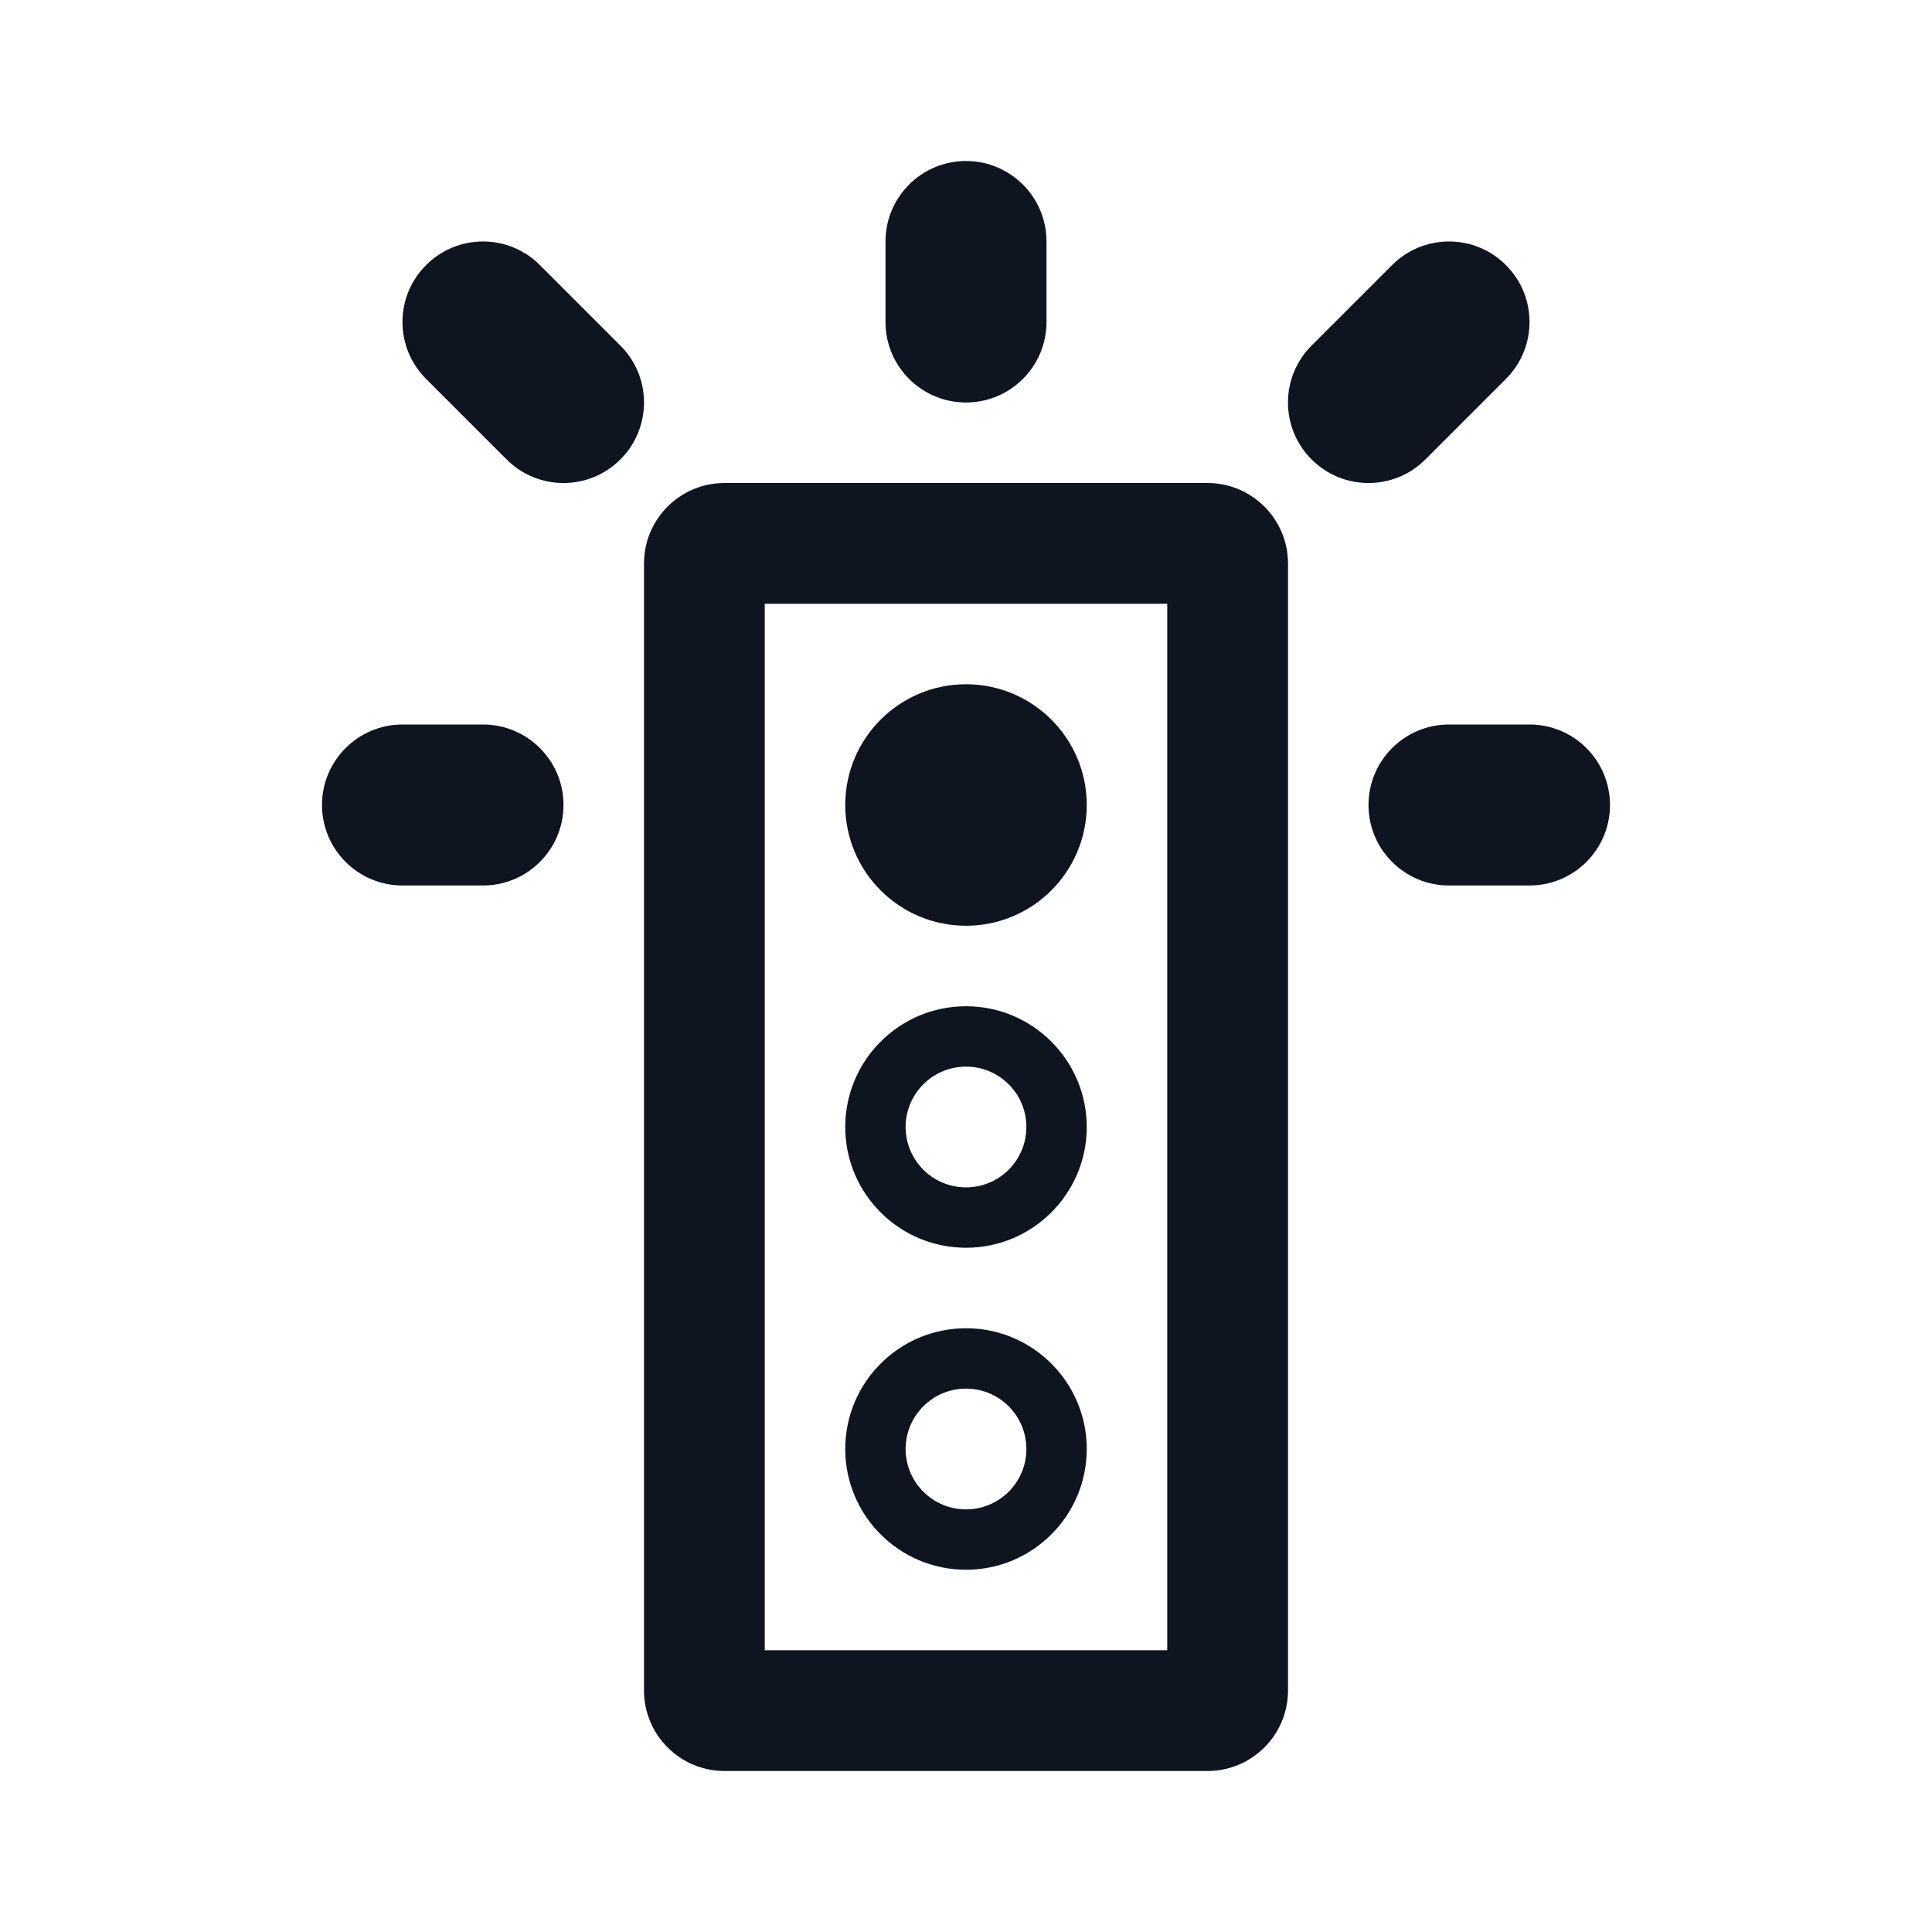
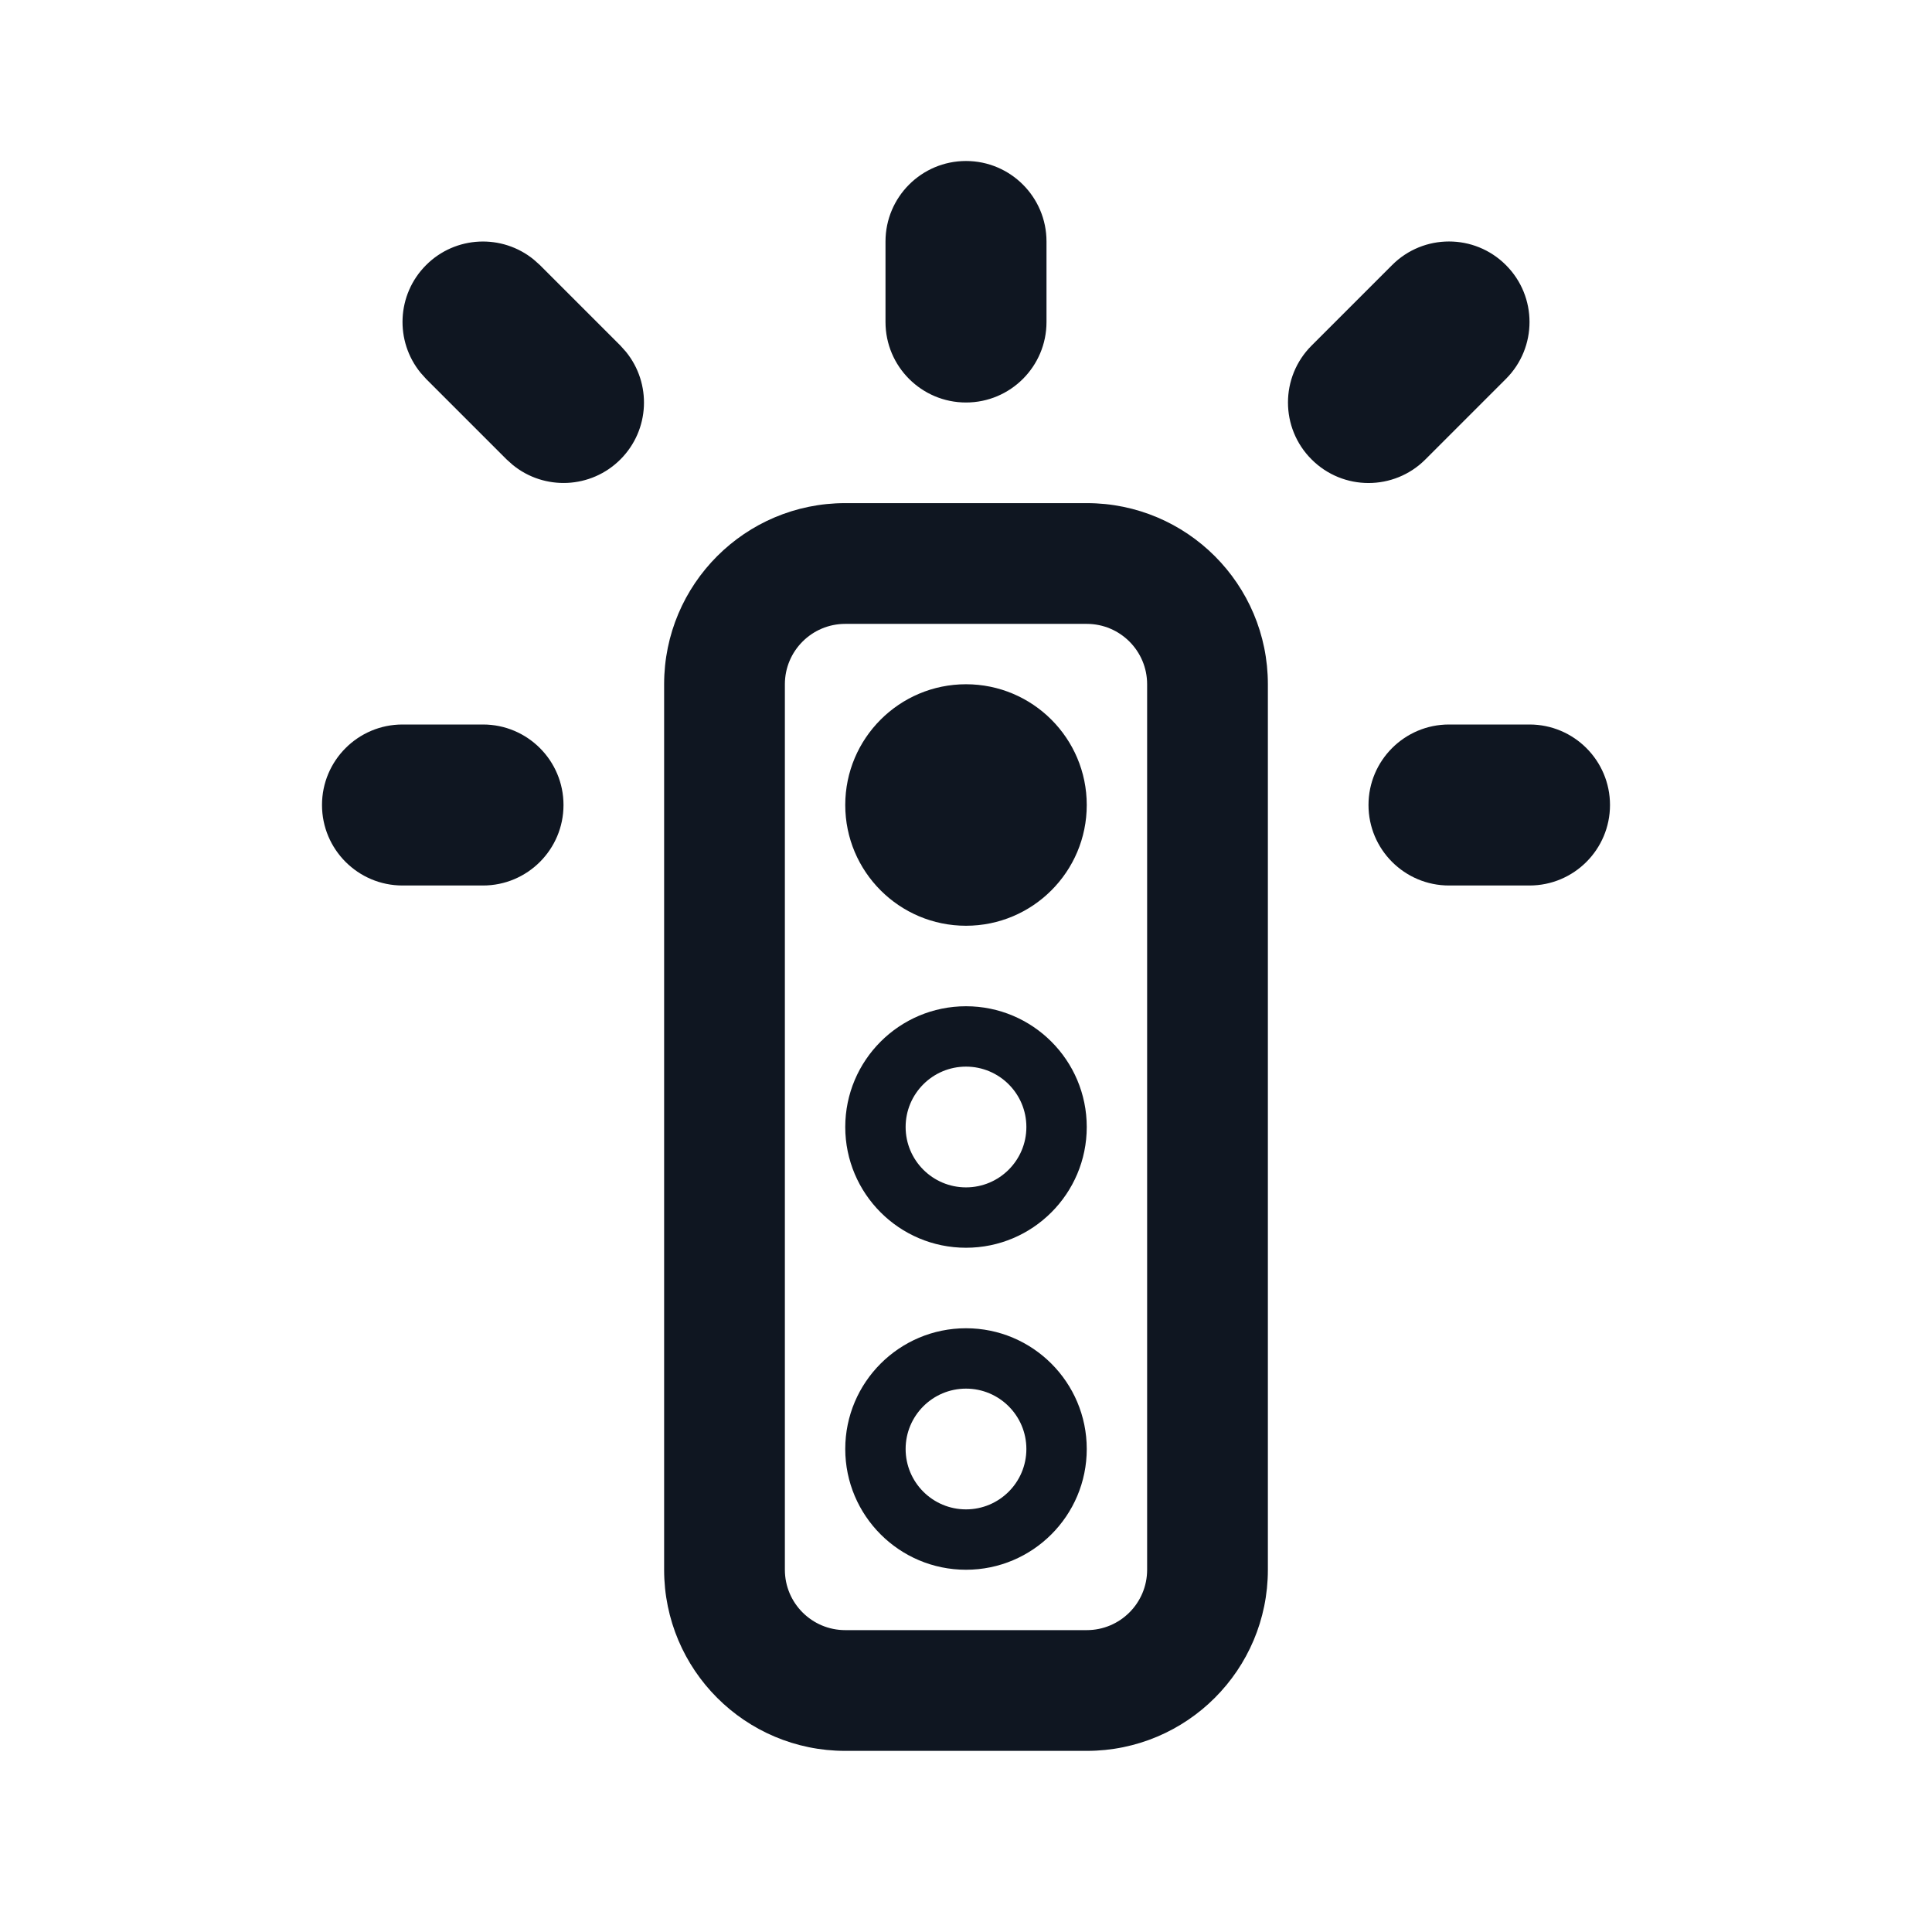
<svg xmlns="http://www.w3.org/2000/svg" width="24" height="24" viewBox="0 0 24 24" fill="none">
-   <path d="M14.5 7.5V20.5H9.5V7.5H14.5ZM9 6C8.448 6 8 6.448 8 7V21C8 21.552 8.448 22 9 22H15C15.552 22 16 21.552 16 21V7C16 6.448 15.552 6 15 6H9Z" fill="#0E1520" />
-   <path d="M12 2C12.552 2 13 2.448 13 3V4C13 4.552 12.552 5 12 5C11.448 5 11 4.552 11 4V3C11 2.448 11.448 2 12 2ZM5.293 3.293C5.683 2.902 6.317 2.902 6.707 3.293L7.707 4.293C8.098 4.683 8.098 5.317 7.707 5.707C7.317 6.098 6.683 6.098 6.293 5.707L5.293 4.707C4.902 4.317 4.902 3.683 5.293 3.293ZM17.293 3.293C17.683 2.902 18.317 2.902 18.707 3.293C19.098 3.683 19.098 4.317 18.707 4.707L17.707 5.707C17.317 6.098 16.683 6.098 16.293 5.707C15.902 5.317 15.902 4.683 16.293 4.293L17.293 3.293ZM4 10C4 9.448 4.448 9 5 9H6C6.552 9 7 9.448 7 10C7 10.552 6.552 11 6 11H5C4.448 11 4 10.552 4 10ZM17 10C17 9.448 17.448 9 18 9H19C19.552 9 20 9.448 20 10C20 10.552 19.552 11 19 11H18C17.448 11 17 10.552 17 10Z" fill="#0E1520" />
-   <path d="M13.5 10C13.5 10.828 12.828 11.5 12 11.5C11.172 11.5 10.5 10.828 10.5 10C10.5 9.172 11.172 8.5 12 8.5C12.828 8.5 13.5 9.172 13.5 10Z" fill="#0E1520" />
-   <path d="M13.5 14C13.5 14.828 12.828 15.5 12 15.5C11.172 15.5 10.5 14.828 10.5 14C10.5 13.172 11.172 12.5 12 12.5C12.828 12.5 13.5 13.172 13.5 14ZM12 14.75C12.414 14.75 12.75 14.414 12.75 14C12.75 13.586 12.414 13.25 12 13.25C11.586 13.25 11.25 13.586 11.25 14C11.25 14.414 11.586 14.75 12 14.75Z" fill="#0E1520" />
-   <path d="M12 19.5C12.828 19.5 13.5 18.828 13.5 18C13.5 17.172 12.828 16.5 12 16.5C11.172 16.5 10.5 17.172 10.5 18C10.5 18.828 11.172 19.5 12 19.5ZM12 18.75C11.586 18.75 11.25 18.414 11.25 18C11.25 17.586 11.586 17.25 12 17.25C12.414 17.25 12.75 17.586 12.75 18C12.75 18.414 12.414 18.75 12 18.75Z" fill="#0E1520" />
+   <path d="M14.25 8.5C14.25 8.086 13.914 7.75 13.5 7.75H10.5C10.086 7.75 9.75 8.086 9.75 8.5V19.5C9.75 19.914 10.086 20.25 10.5 20.25H13.5C13.914 20.25 14.25 19.914 14.25 19.5V8.5ZM15.75 19.5C15.75 20.743 14.743 21.75 13.5 21.75H10.5C9.257 21.75 8.25 20.743 8.25 19.5V8.5C8.25 7.257 9.257 6.25 10.5 6.25H13.5C14.743 6.25 15.75 7.257 15.75 8.5V19.5Z" fill="#0F1621" />
+   <path d="M6 9C6.552 9 7 9.448 7 10C7 10.552 6.552 11 6 11H5C4.448 11 4 10.552 4 10C4 9.448 4.448 9 5 9H6ZM19 9C19.552 9 20 9.448 20 10C20 10.552 19.552 11 19 11H18C17.448 11 17 10.552 17 10C17 9.448 17.448 9 18 9H19ZM5.293 3.293C5.659 2.927 6.238 2.904 6.631 3.225L6.707 3.293L7.707 4.293L7.775 4.369C8.096 4.762 8.073 5.341 7.707 5.707C7.341 6.073 6.762 6.096 6.369 5.775L6.293 5.707L5.293 4.707L5.225 4.631C4.904 4.238 4.927 3.659 5.293 3.293ZM17.293 3.293C17.683 2.902 18.317 2.902 18.707 3.293C19.098 3.683 19.098 4.317 18.707 4.707L17.707 5.707C17.317 6.098 16.683 6.098 16.293 5.707C15.902 5.317 15.902 4.683 16.293 4.293L17.293 3.293ZM11 4V3C11 2.448 11.448 2 12 2C12.552 2 13 2.448 13 3V4C13 4.552 12.552 5 12 5C11.448 5 11 4.552 11 4Z" fill="#0F1621" />
+   <path fill-rule="evenodd" clip-rule="evenodd" d="M12 16.5C12.828 16.5 13.5 17.172 13.5 18C13.5 18.828 12.828 19.5 12 19.5C11.172 19.5 10.5 18.828 10.5 18C10.5 17.172 11.172 16.5 12 16.5ZM12 17.25C11.586 17.25 11.25 17.586 11.25 18C11.25 18.414 11.586 18.75 12 18.75C12.414 18.75 12.75 18.414 12.75 18C12.75 17.586 12.414 17.25 12 17.25Z" fill="#0F1621" />
+   <path fill-rule="evenodd" clip-rule="evenodd" d="M12 12.5C12.828 12.5 13.5 13.172 13.5 14C13.5 14.828 12.828 15.5 12 15.5C11.172 15.5 10.5 14.828 10.5 14C10.5 13.172 11.172 12.5 12 12.5ZM12 13.25C11.586 13.25 11.25 13.586 11.25 14C11.25 14.414 11.586 14.75 12 14.75C12.414 14.75 12.75 14.414 12.75 14C12.75 13.586 12.414 13.25 12 13.25Z" fill="#0F1621" />
+   <path d="M12 8.5C12.828 8.5 13.5 9.172 13.5 10C13.5 10.828 12.828 11.5 12 11.5C11.172 11.5 10.5 10.828 10.5 10C10.5 9.172 11.172 8.5 12 8.5Z" fill="#0F1621" />
</svg>
